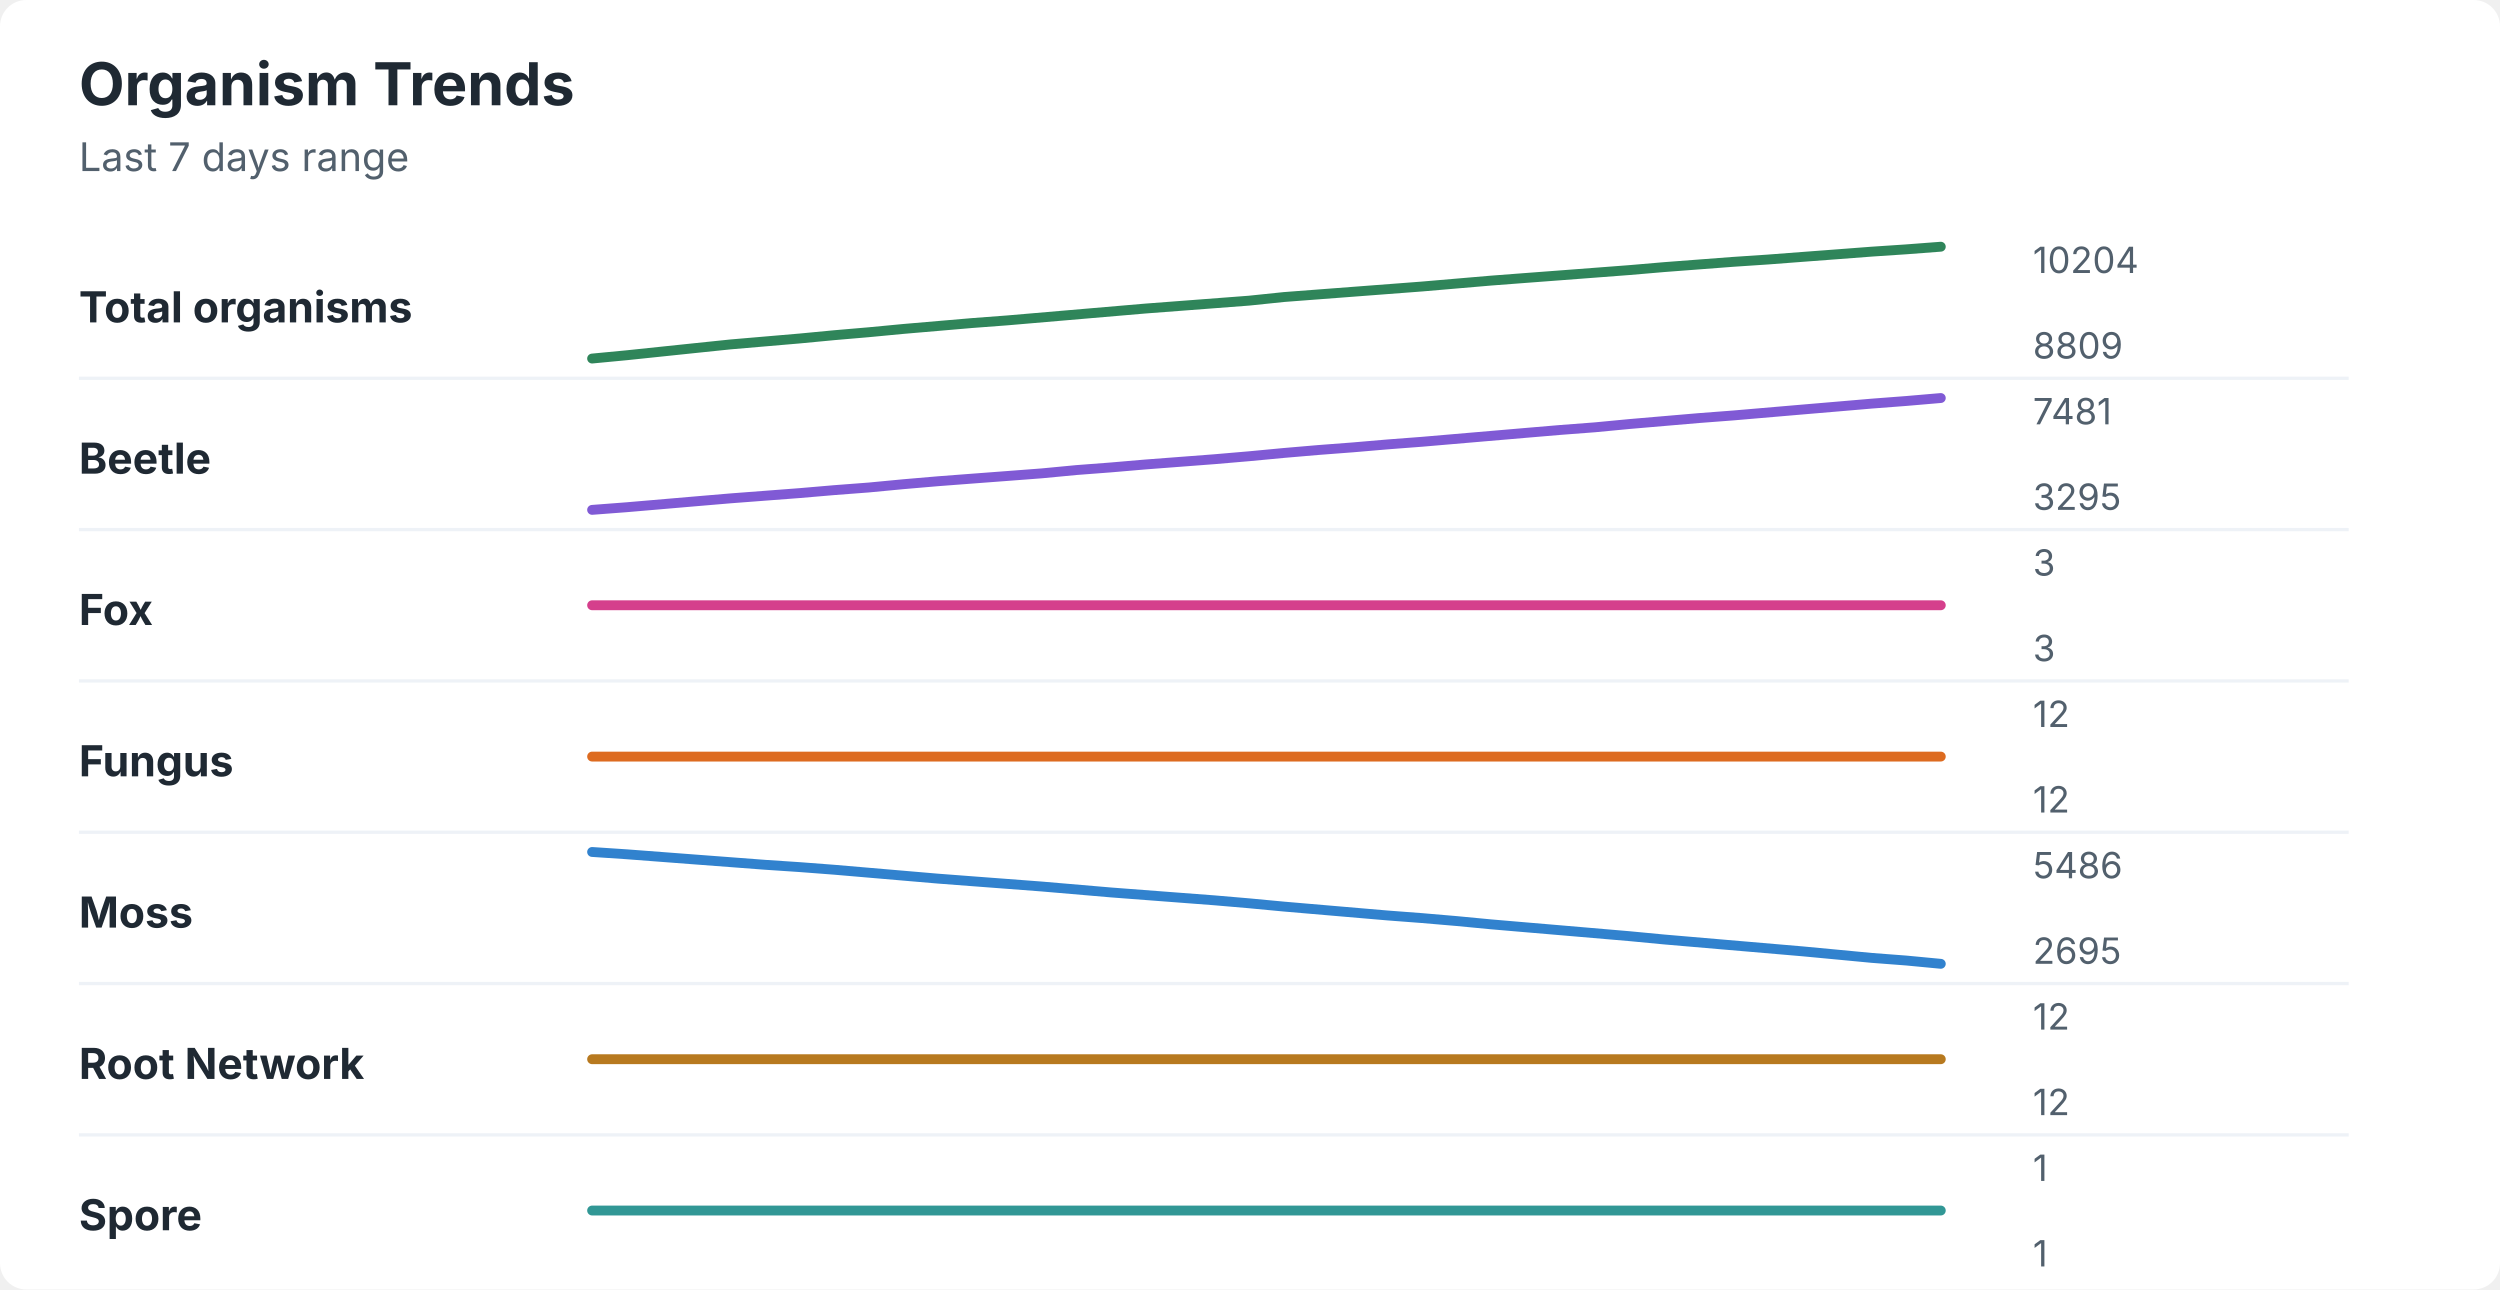
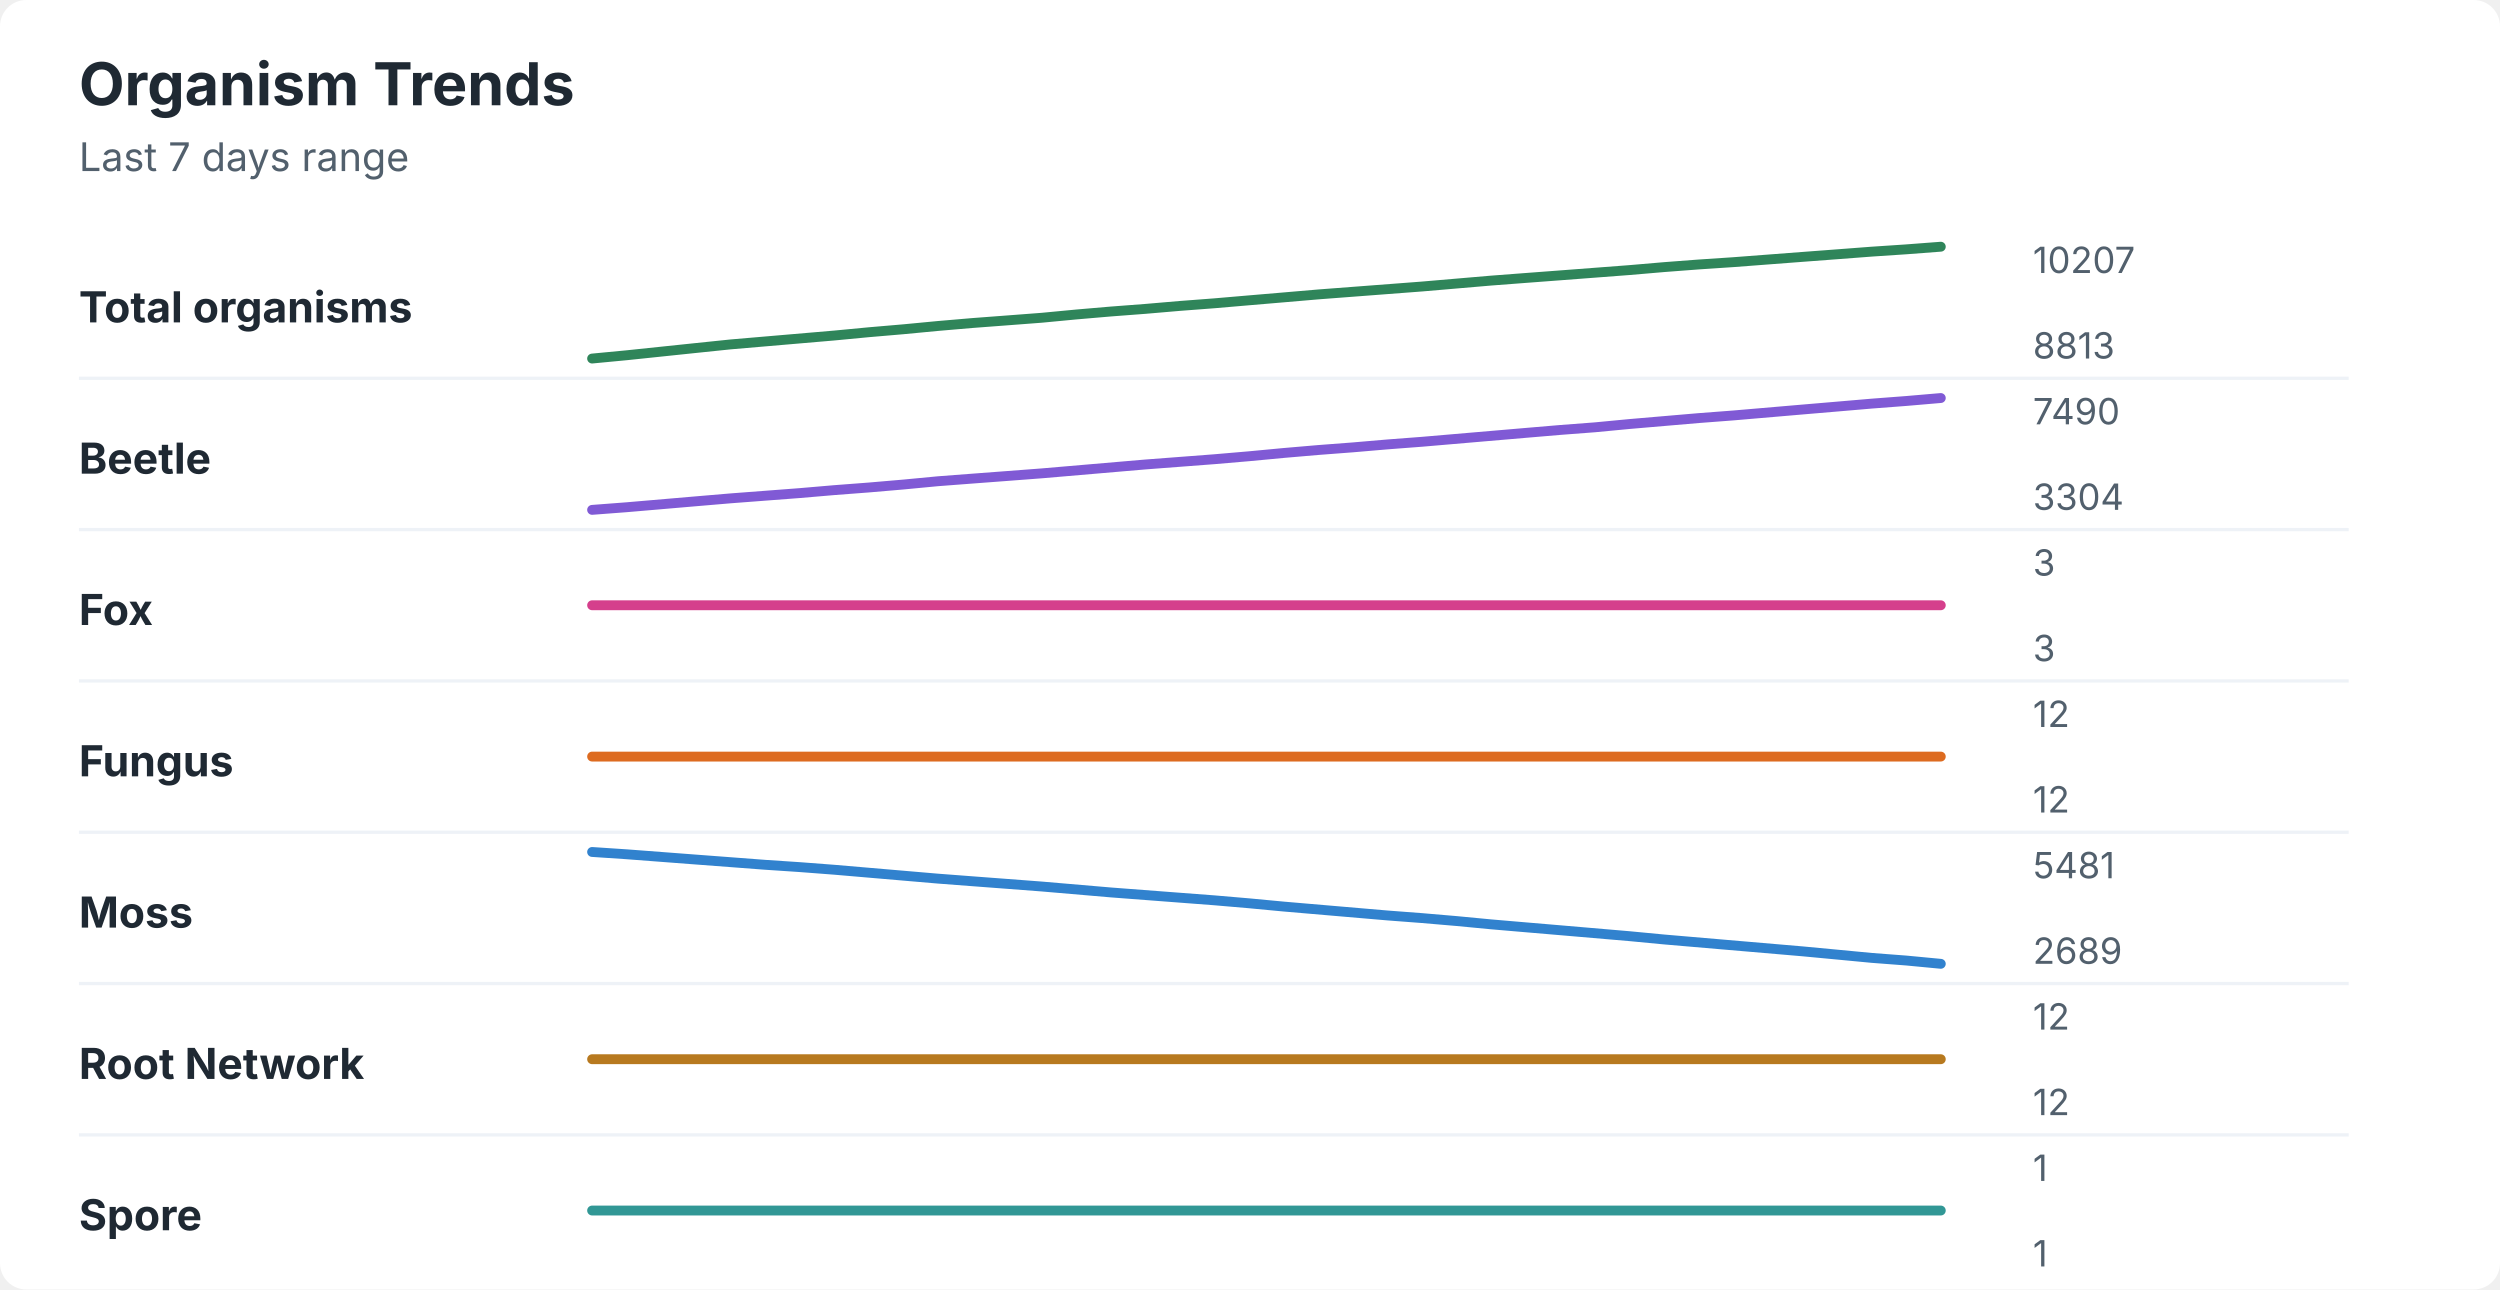
<svg xmlns="http://www.w3.org/2000/svg" width="760" height="392" viewBox="0 0 760 392" role="img" aria-labelledby="title desc">
  <rect width="760" height="392" rx="8" fill="#ffffff" />
  <style>
    text { font-family: -apple-system, BlinkMacSystemFont, "Segoe UI", sans-serif; }
    .title { font-size: 18px; font-weight: 700; fill: #1f2933; }
    .subtitle { font-size: 12px; fill: #52606d; }
    .label { font-size: 13px; font-weight: 650; fill: #1f2933; }
    .axis-value { font-size: 11px; fill: #52606d; }
    .separator { stroke: #eef2f7; stroke-width: 1; }
  </style>
  <text x="24" y="32" class="title">Organism Trends</text>
  <text x="24" y="52" class="subtitle">Last 7 days range</text>
  <text x="24" y="98" class="label">Total organisms</text>
-   <polyline points="180.0,109.0 190.5,108.0 201.0,106.9 211.5,105.8 222.1,104.7 232.6,103.8 243.1,102.9 253.6,101.9 264.1,101.0 274.6,100.0 285.1,99.1 295.6,98.2 306.2,97.4 316.7,96.5 327.2,95.6 337.7,94.7 348.2,93.8 358.7,93.0 369.2,92.2 379.7,91.4 390.3,90.3 400.8,89.5 411.3,88.7 421.8,87.9 432.3,87.1 442.8,86.2 453.3,85.3 463.8,84.5 474.4,83.7 484.9,82.9 495.4,82.1 505.9,81.2 516.4,80.4 526.9,79.6 537.4,78.9 547.9,78.1 558.5,77.3 569.0,76.5 579.5,75.8 590.0,75.0 " fill="none" stroke="#2f855a" stroke-width="3" stroke-linecap="round" stroke-linejoin="round" />
-   <text x="618" y="83" class="axis-value">10204</text>
-   <text x="618" y="109" class="axis-value">8809</text>
+   <polyline points="180.0,109.0 190.5,108.0 201.0,106.9 211.5,105.8 222.1,104.7 232.6,103.8 243.1,102.9 253.6,102.0 264.1,101.0 274.6,100.1 285.1,99.1 295.6,98.2 306.2,97.4 316.7,96.6 327.2,95.6 337.7,94.7 348.2,93.9 358.7,93.0 369.2,92.2 379.7,91.3 390.3,90.4 400.8,89.5 411.3,88.7 421.8,87.9 432.3,87.1 442.8,86.2 453.3,85.3 463.8,84.5 474.4,83.7 484.9,82.9 495.4,82.1 505.9,81.2 516.4,80.4 526.9,79.7 537.4,78.9 547.9,78.1 558.5,77.3 569.0,76.5 579.5,75.8 590.0,75.0 " fill="none" stroke="#2f855a" stroke-width="3" stroke-linecap="round" stroke-linejoin="round" />
+   <text x="618" y="83" class="axis-value">10207</text>
+   <text x="618" y="109" class="axis-value">8813</text>
  <line x1="24" y1="115.0" x2="714" y2="115.0" class="separator" />
  <text x="24" y="144" class="label">Beetle</text>
-   <polyline points="180.0,155.0 190.5,154.2 201.0,153.3 211.5,152.4 222.1,151.5 232.6,150.7 243.1,149.9 253.6,149.0 264.1,148.2 274.6,147.2 285.1,146.3 295.6,145.5 306.2,144.7 316.7,143.9 327.2,142.9 337.7,142.1 348.2,141.2 358.7,140.4 369.2,139.6 379.7,138.7 390.3,137.7 400.8,136.8 411.3,136.0 421.8,135.1 432.3,134.3 442.8,133.4 453.3,132.5 463.8,131.6 474.4,130.7 484.9,129.9 495.4,128.9 505.9,128.0 516.4,127.1 526.9,126.3 537.4,125.4 547.9,124.5 558.5,123.6 569.0,122.7 579.5,121.9 590.0,121.0 " fill="none" stroke="#805ad5" stroke-width="3" stroke-linecap="round" stroke-linejoin="round" />
-   <text x="618" y="129" class="axis-value">7481</text>
-   <text x="618" y="155" class="axis-value">3295</text>
+   <polyline points="180.0,155.0 190.5,154.2 201.0,153.3 211.5,152.4 222.1,151.5 232.6,150.7 243.1,149.9 253.6,149.0 264.1,148.2 274.6,147.3 285.1,146.3 295.6,145.5 306.2,144.7 316.7,143.9 327.2,143.0 337.7,142.1 348.2,141.2 358.7,140.4 369.2,139.6 379.7,138.7 390.3,137.7 400.8,136.8 411.3,136.0 421.8,135.1 432.3,134.3 442.8,133.4 453.3,132.5 463.8,131.6 474.4,130.7 484.9,129.9 495.4,128.9 505.9,128.0 516.4,127.1 526.9,126.3 537.4,125.4 547.9,124.5 558.5,123.6 569.0,122.7 579.5,121.9 590.0,121.0 " fill="none" stroke="#805ad5" stroke-width="3" stroke-linecap="round" stroke-linejoin="round" />
+   <text x="618" y="129" class="axis-value">7490</text>
+   <text x="618" y="155" class="axis-value">3304</text>
  <line x1="24" y1="161.0" x2="714" y2="161.0" class="separator" />
  <text x="24" y="190" class="label">Fox</text>
  <polyline points="180.0,184.0 190.5,184.0 201.0,184.0 211.5,184.0 222.1,184.0 232.6,184.0 243.1,184.0 253.6,184.0 264.1,184.0 274.6,184.0 285.1,184.0 295.6,184.0 306.2,184.0 316.7,184.0 327.2,184.0 337.7,184.0 348.2,184.0 358.7,184.0 369.2,184.0 379.7,184.0 390.3,184.0 400.8,184.0 411.3,184.0 421.8,184.0 432.3,184.0 442.8,184.0 453.3,184.0 463.8,184.0 474.4,184.0 484.9,184.0 495.4,184.0 505.9,184.0 516.4,184.0 526.9,184.0 537.4,184.0 547.9,184.0 558.5,184.0 569.0,184.0 579.5,184.0 590.0,184.0 " fill="none" stroke="#d53f8c" stroke-width="3" stroke-linecap="round" stroke-linejoin="round" />
  <text x="618" y="175" class="axis-value">3</text>
  <text x="618" y="201" class="axis-value">3</text>
  <line x1="24" y1="207.0" x2="714" y2="207.0" class="separator" />
  <text x="24" y="236" class="label">Fungus</text>
  <polyline points="180.0,230.0 190.5,230.0 201.0,230.0 211.5,230.0 222.1,230.0 232.6,230.0 243.1,230.0 253.6,230.0 264.1,230.0 274.6,230.0 285.1,230.0 295.6,230.0 306.2,230.0 316.7,230.0 327.2,230.0 337.7,230.0 348.2,230.0 358.7,230.0 369.2,230.0 379.7,230.0 390.3,230.0 400.8,230.0 411.3,230.0 421.8,230.0 432.3,230.0 442.8,230.0 453.3,230.0 463.8,230.0 474.4,230.0 484.9,230.0 495.4,230.0 505.9,230.0 516.4,230.0 526.9,230.0 537.4,230.0 547.9,230.0 558.5,230.0 569.0,230.0 579.5,230.0 590.0,230.0 " fill="none" stroke="#dd6b20" stroke-width="3" stroke-linecap="round" stroke-linejoin="round" />
  <text x="618" y="221" class="axis-value">12</text>
  <text x="618" y="247" class="axis-value">12</text>
  <line x1="24" y1="253.0" x2="714" y2="253.0" class="separator" />
  <text x="24" y="282" class="label">Moss</text>
  <polyline points="180.0,259.0 190.5,259.7 201.0,260.5 211.5,261.3 222.1,262.1 232.6,262.9 243.1,263.6 253.6,264.4 264.1,265.3 274.6,266.2 285.1,267.1 295.6,267.9 306.2,268.7 316.7,269.5 327.2,270.4 337.7,271.3 348.2,272.1 358.7,272.9 369.2,273.7 379.7,274.6 390.3,275.6 400.8,276.5 411.3,277.4 421.8,278.3 432.3,279.1 442.8,280.0 453.3,281.0 463.8,281.9 474.4,282.8 484.9,283.7 495.4,284.6 505.9,285.6 516.4,286.5 526.9,287.4 537.4,288.3 547.9,289.2 558.5,290.2 569.0,291.2 579.5,292.0 590.0,293.0 " fill="none" stroke="#3182ce" stroke-width="3" stroke-linecap="round" stroke-linejoin="round" />
-   <text x="618" y="267" class="axis-value">5486</text>
-   <text x="618" y="293" class="axis-value">2695</text>
+   <text x="618" y="267" class="axis-value">5481</text>
+   <text x="618" y="293" class="axis-value">2689</text>
  <line x1="24" y1="299.0" x2="714" y2="299.0" class="separator" />
  <text x="24" y="328" class="label">Root Network</text>
  <polyline points="180.0,322.0 190.5,322.0 201.0,322.0 211.5,322.0 222.1,322.0 232.6,322.0 243.1,322.0 253.6,322.0 264.1,322.0 274.6,322.0 285.1,322.0 295.6,322.0 306.2,322.0 316.7,322.0 327.2,322.0 337.7,322.0 348.2,322.0 358.7,322.0 369.2,322.0 379.7,322.0 390.3,322.0 400.8,322.0 411.3,322.0 421.8,322.0 432.3,322.0 442.8,322.0 453.3,322.0 463.8,322.0 474.4,322.0 484.9,322.0 495.4,322.0 505.9,322.0 516.4,322.0 526.9,322.0 537.4,322.0 547.9,322.0 558.5,322.0 569.0,322.0 579.5,322.0 590.0,322.0 " fill="none" stroke="#b7791f" stroke-width="3" stroke-linecap="round" stroke-linejoin="round" />
  <text x="618" y="313" class="axis-value">12</text>
  <text x="618" y="339" class="axis-value">12</text>
  <line x1="24" y1="345.0" x2="714" y2="345.0" class="separator" />
  <text x="24" y="374" class="label">Spore</text>
  <polyline points="180.0,368.0 190.5,368.0 201.0,368.0 211.5,368.0 222.1,368.0 232.6,368.0 243.1,368.0 253.6,368.0 264.1,368.0 274.6,368.0 285.1,368.0 295.6,368.0 306.2,368.0 316.7,368.0 327.2,368.0 337.7,368.0 348.2,368.0 358.7,368.0 369.2,368.0 379.7,368.0 390.3,368.0 400.8,368.0 411.3,368.0 421.8,368.0 432.3,368.0 442.8,368.0 453.3,368.0 463.8,368.0 474.4,368.0 484.9,368.0 495.4,368.0 505.9,368.0 516.4,368.0 526.9,368.0 537.4,368.0 547.9,368.0 558.5,368.0 569.0,368.0 579.5,368.0 590.0,368.0 " fill="none" stroke="#319795" stroke-width="3" stroke-linecap="round" stroke-linejoin="round" />
  <text x="618" y="359" class="axis-value">1</text>
  <text x="618" y="385" class="axis-value">1</text>
</svg>
